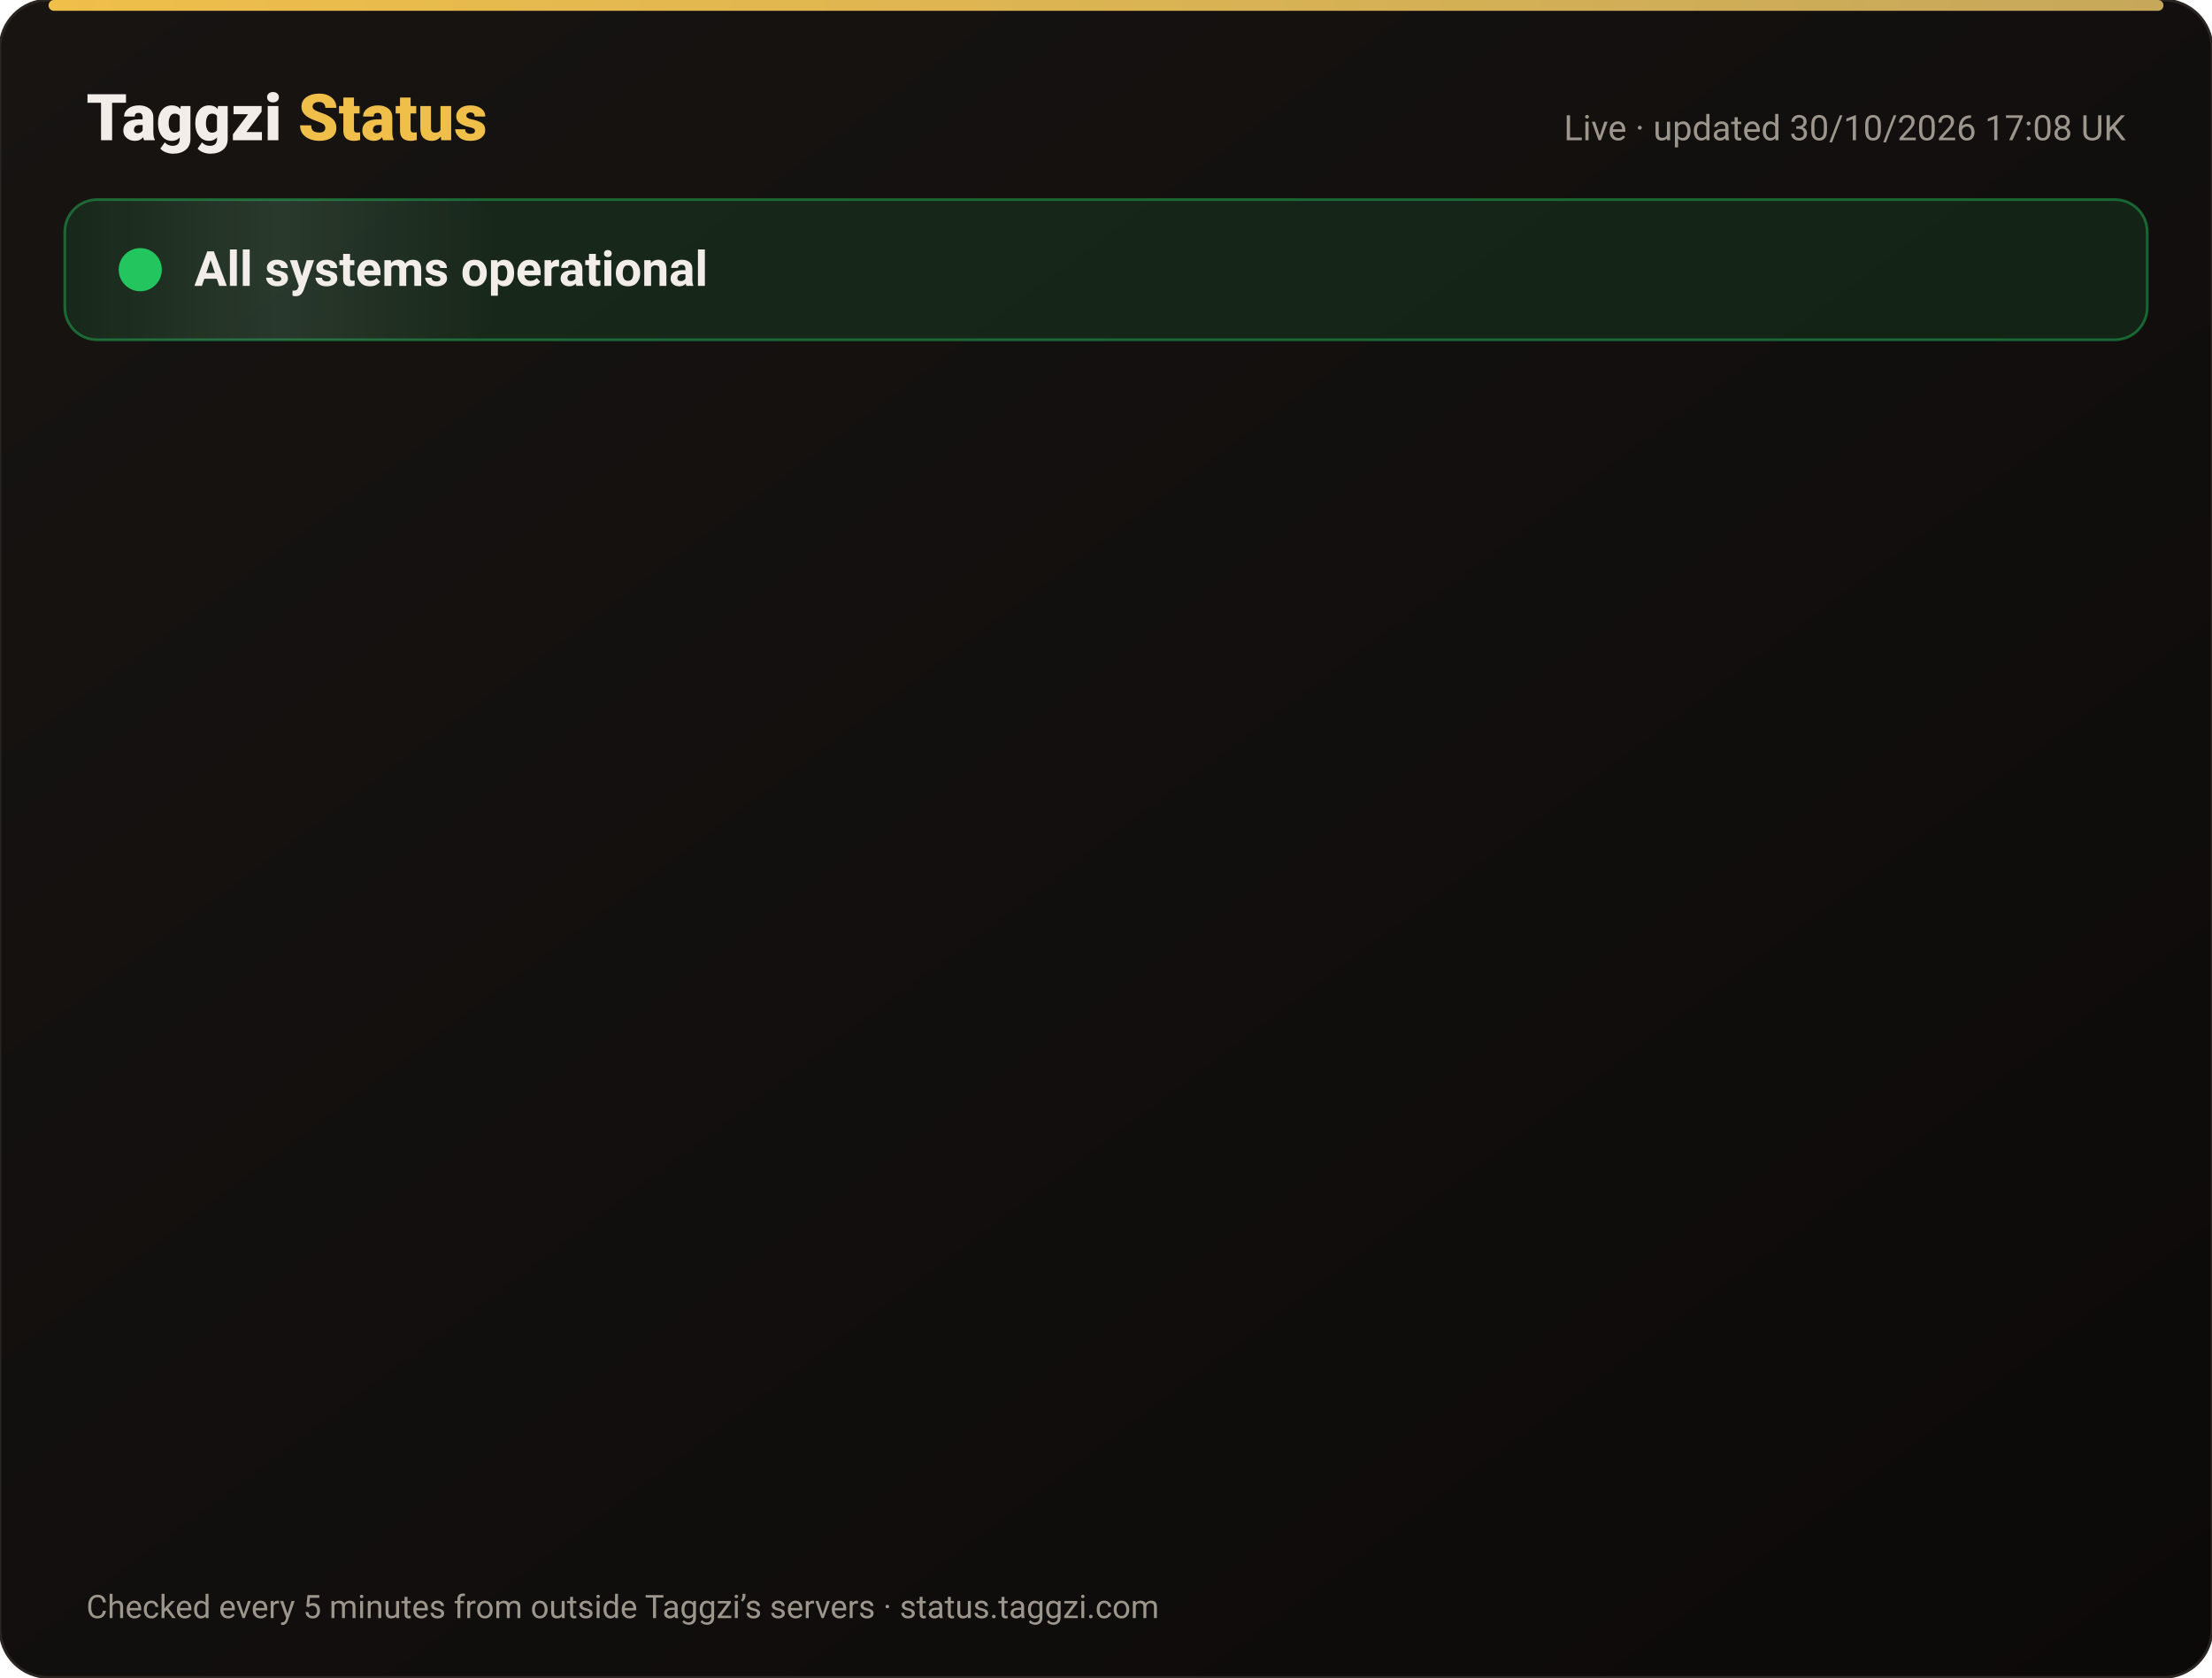
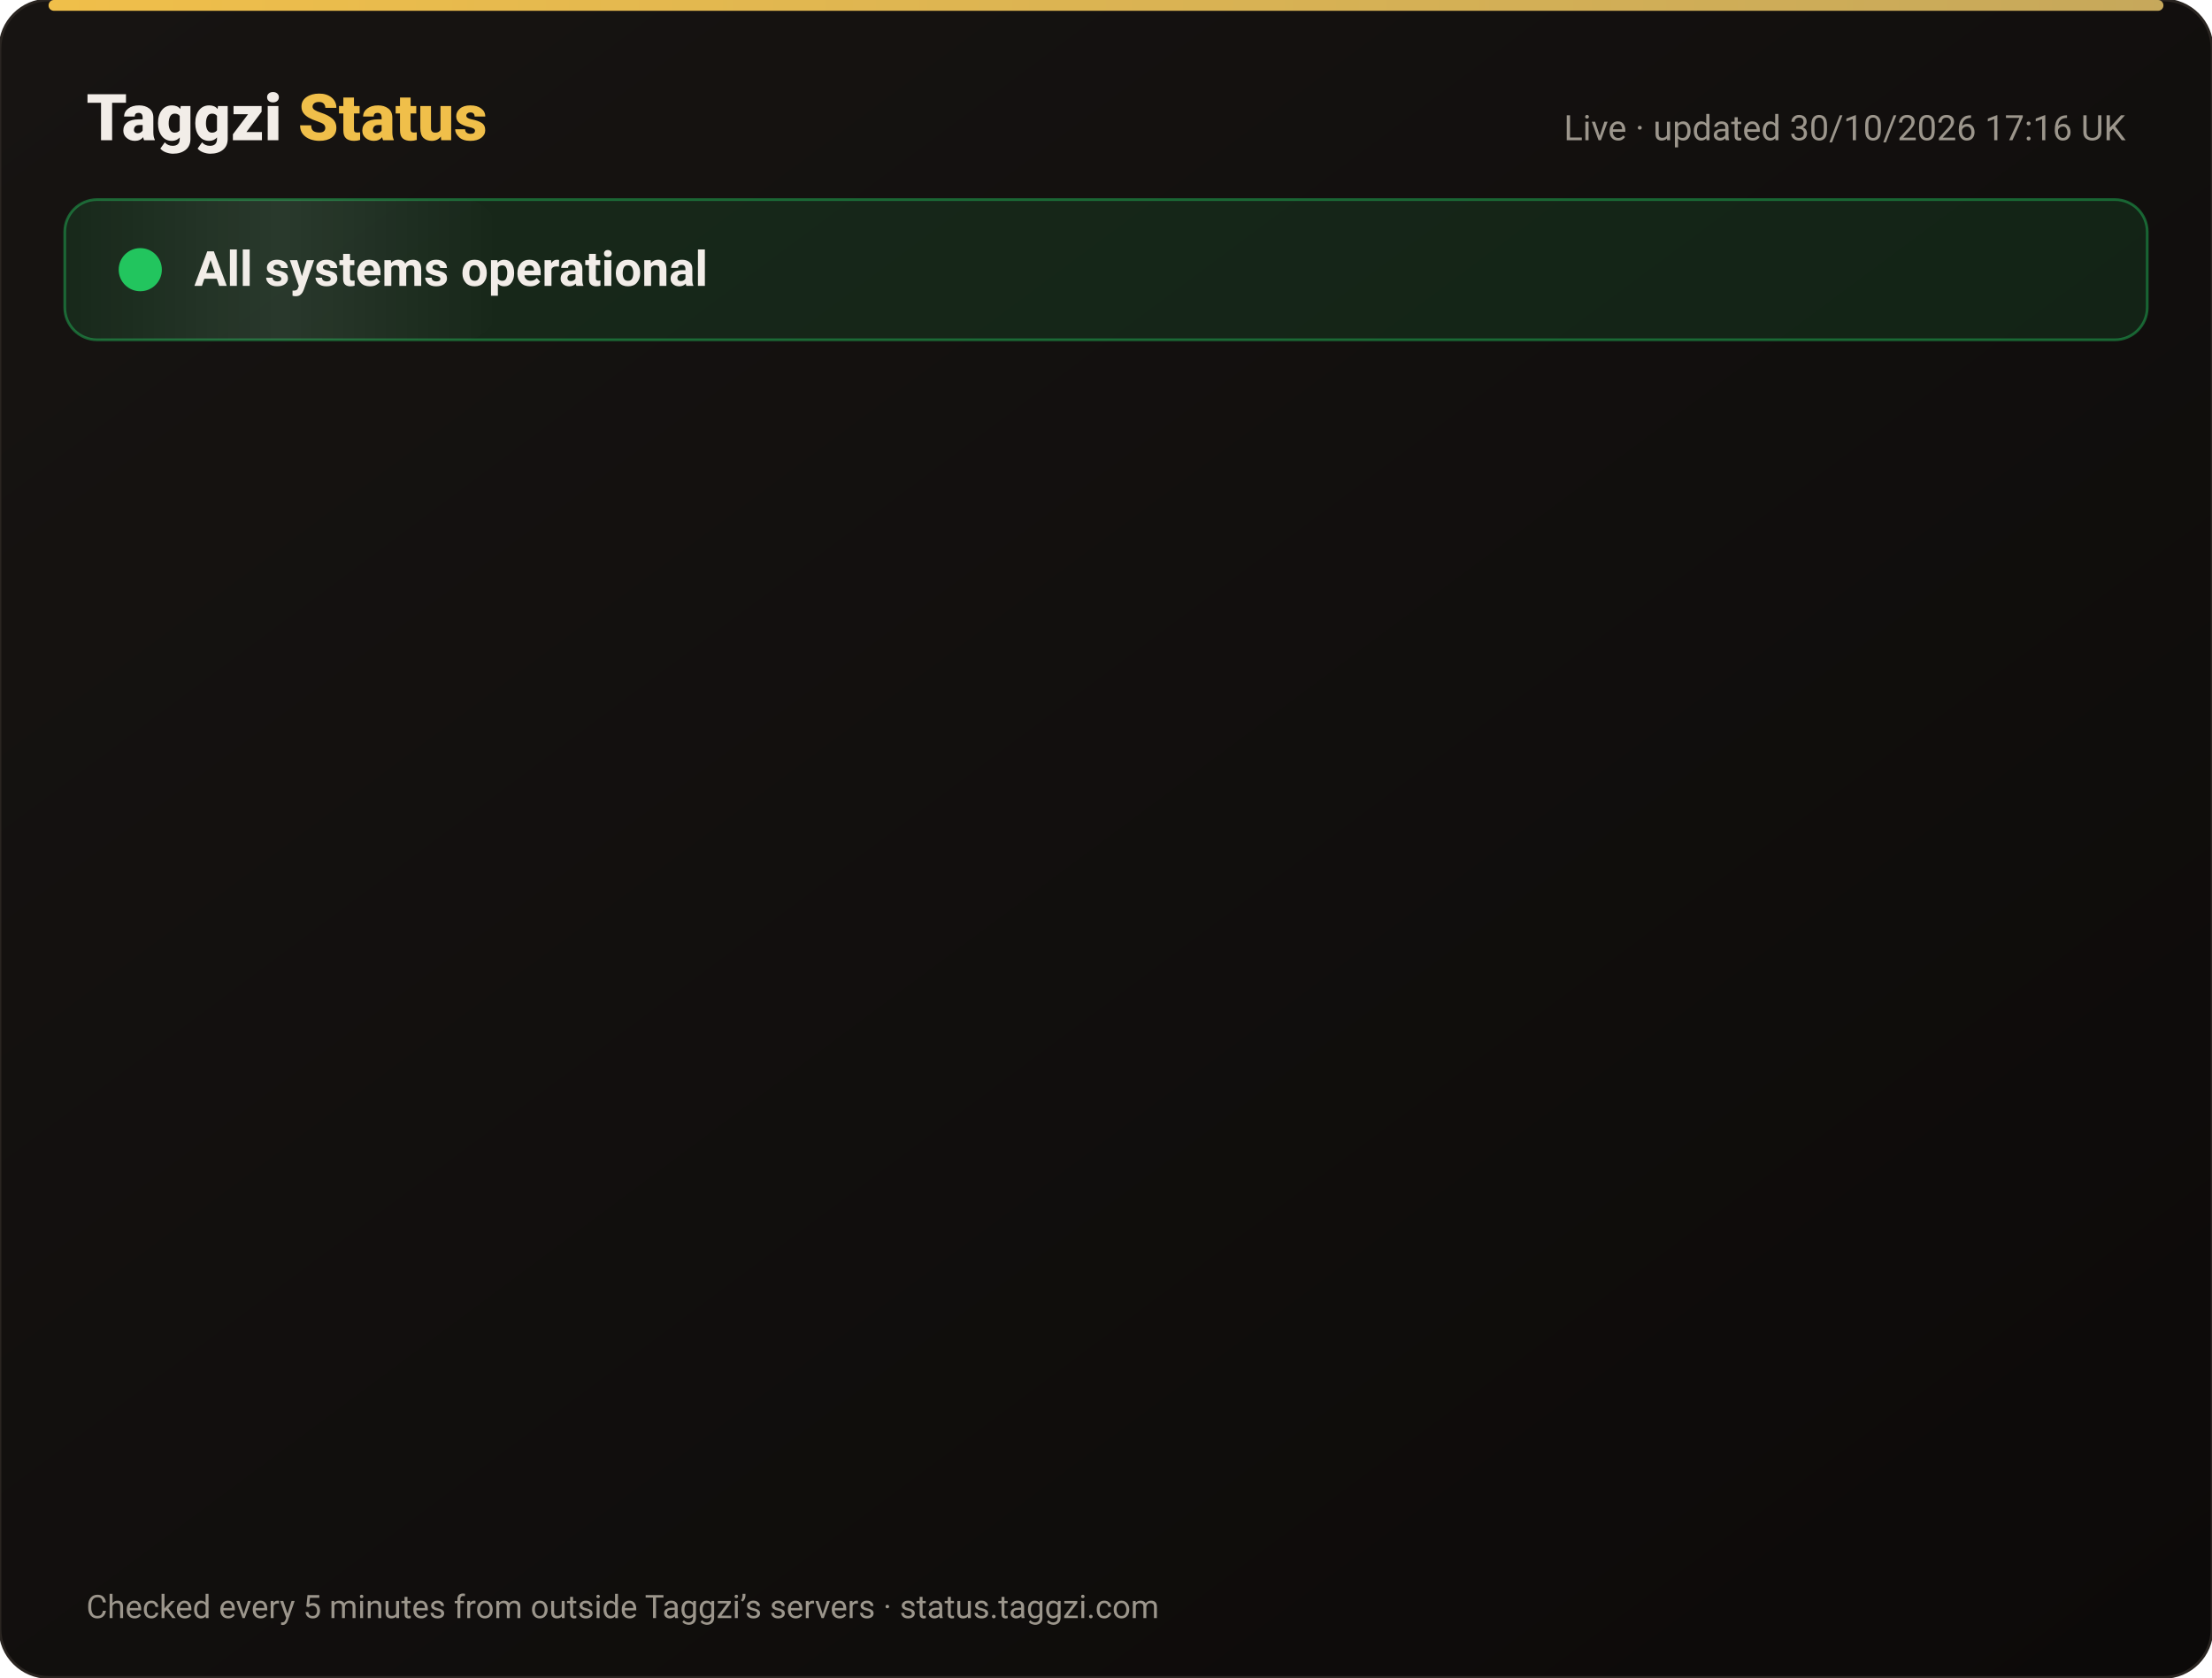
<svg xmlns="http://www.w3.org/2000/svg" width="820" height="622" viewBox="0 0 820 622" font-family="-apple-system,Segoe UI,Roboto,Helvetica,Arial,sans-serif">
  <defs>
    <linearGradient id="bg" x1="0" y1="0" x2="1" y2="1">
      <stop offset="0" stop-color="#171412" />
      <stop offset="1" stop-color="#0C0A09" />
    </linearGradient>
    <linearGradient id="gold" x1="0" x2="1">
      <stop offset="0" stop-color="#F0BF4A" />
      <stop offset="1" stop-color="#c6a85b" />
    </linearGradient>
    <linearGradient id="shine" x1="0" x2="1">
      <stop offset="0" stop-color="#fff" stop-opacity="0" />
      <stop offset=".5" stop-color="#fff" stop-opacity=".08" />
      <stop offset="1" stop-color="#fff" stop-opacity="0" />
    </linearGradient>
  </defs>
  <rect width="820" height="622" rx="18" fill="url(#bg)" stroke="#2a2521" />
  <rect x="18" y="0" width="784" height="4" rx="2" fill="url(#gold)" />
  <text x="32" y="52" font-size="24" font-weight="800" fill="#F2EDE8">Taggzi <tspan fill="#F0BF4A">Status</tspan>
  </text>
-   <text x="788" y="52" font-size="13" fill="#9C968C" text-anchor="end">Live · updated 30/10/2026 17:08 UK</text>
+   <text x="788" y="52" font-size="13" fill="#9C968C" text-anchor="end">Live · updated 30/10/2026 17:16 UK</text>
  <rect x="24" y="74" width="772" height="52" rx="12" fill="#22c55e" fill-opacity=".12" stroke="#22c55e" stroke-opacity=".45" />
  <rect x="24" y="74" width="160" height="52" rx="12" fill="url(#shine)">
    <animate attributeName="x" from="-160" to="820" dur="4s" repeatCount="indefinite" />
  </rect>
  <circle cx="52" cy="100" r="7" fill="#22c55e" />
  <circle cx="52" cy="100" r="7" fill="none" stroke="#22c55e" stroke-width="2">
    <animate attributeName="r" values="7;15;7" dur="2s" repeatCount="indefinite" />
    <animate attributeName="opacity" values=".9;0;.9" dur="2s" repeatCount="indefinite" />
  </circle>
  <text x="72" y="106" font-size="18" font-weight="700" fill="#F2EDE8">All systems operational</text>
  <g opacity="0">
    <animate attributeName="opacity" from="0" to="1" begin="0.00s" dur=".6s" fill="freeze" />
    <line x1="32" y1="188" x2="788" y2="188" stroke="#2a2521" />
    <circle cx="44" cy="166" r="6" fill="#22c55e">
      <animate attributeName="opacity" values="1;.45;1" dur="2.4s" begin="0.00s" repeatCount="indefinite" />
    </circle>
    <text x="62" y="171" font-size="15" font-weight="650" fill="#F2EDE8">Website</text>
    <text x="630" y="171" font-size="13" fill="#9C968C" text-anchor="end">99.96% uptime</text>
    <rect x="648" y="154" width="140" height="24" rx="12" fill="#22c55e" fill-opacity=".14" stroke="#22c55e" stroke-opacity=".5" />
    <text x="718" y="171" font-size="12" font-weight="700" fill="#22c55e" text-anchor="middle">Operational</text>
  </g>
  <g opacity="0">
    <animate attributeName="opacity" from="0" to="1" begin="0.15s" dur=".6s" fill="freeze" />
    <line x1="32" y1="234" x2="788" y2="234" stroke="#2a2521" />
    <circle cx="44" cy="212" r="6" fill="#22c55e">
      <animate attributeName="opacity" values="1;.45;1" dur="2.4s" begin="0.15s" repeatCount="indefinite" />
    </circle>
    <text x="62" y="217" font-size="15" font-weight="650" fill="#F2EDE8">Tag scans</text>
    <text x="630" y="217" font-size="13" fill="#9C968C" text-anchor="end">99.96% uptime</text>
    <rect x="648" y="200" width="140" height="24" rx="12" fill="#22c55e" fill-opacity=".14" stroke="#22c55e" stroke-opacity=".5" />
    <text x="718" y="217" font-size="12" font-weight="700" fill="#22c55e" text-anchor="middle">Operational</text>
  </g>
  <g opacity="0">
    <animate attributeName="opacity" from="0" to="1" begin="0.30s" dur=".6s" fill="freeze" />
    <line x1="32" y1="280" x2="788" y2="280" stroke="#2a2521" />
    <circle cx="44" cy="258" r="6" fill="#22c55e">
      <animate attributeName="opacity" values="1;.45;1" dur="2.4s" begin="0.30s" repeatCount="indefinite" />
    </circle>
    <text x="62" y="263" font-size="15" font-weight="650" fill="#F2EDE8">Manual tag lookup</text>
    <text x="630" y="263" font-size="13" fill="#9C968C" text-anchor="end">99.96% uptime</text>
    <rect x="648" y="246" width="140" height="24" rx="12" fill="#22c55e" fill-opacity=".14" stroke="#22c55e" stroke-opacity=".5" />
    <text x="718" y="263" font-size="12" font-weight="700" fill="#22c55e" text-anchor="middle">Operational</text>
  </g>
  <g opacity="0">
    <animate attributeName="opacity" from="0" to="1" begin="0.45s" dur=".6s" fill="freeze" />
    <line x1="32" y1="326" x2="788" y2="326" stroke="#2a2521" />
    <circle cx="44" cy="304" r="6" fill="#22c55e">
      <animate attributeName="opacity" values="1;.45;1" dur="2.4s" begin="0.45s" repeatCount="indefinite" />
    </circle>
    <text x="62" y="309" font-size="15" font-weight="650" fill="#F2EDE8">App &amp; login</text>
    <text x="630" y="309" font-size="13" fill="#9C968C" text-anchor="end">99.96% uptime</text>
    <rect x="648" y="292" width="140" height="24" rx="12" fill="#22c55e" fill-opacity=".14" stroke="#22c55e" stroke-opacity=".5" />
    <text x="718" y="309" font-size="12" font-weight="700" fill="#22c55e" text-anchor="middle">Operational</text>
  </g>
  <g opacity="0">
    <animate attributeName="opacity" from="0" to="1" begin="0.60s" dur=".6s" fill="freeze" />
    <line x1="32" y1="372" x2="788" y2="372" stroke="#2a2521" />
    <circle cx="44" cy="350" r="6" fill="#22c55e">
      <animate attributeName="opacity" values="1;.45;1" dur="2.4s" begin="0.60s" repeatCount="indefinite" />
    </circle>
    <text x="62" y="355" font-size="15" font-weight="650" fill="#F2EDE8">Community alerts</text>
    <text x="630" y="355" font-size="13" fill="#9C968C" text-anchor="end">99.96% uptime</text>
    <rect x="648" y="338" width="140" height="24" rx="12" fill="#22c55e" fill-opacity=".14" stroke="#22c55e" stroke-opacity=".5" />
    <text x="718" y="355" font-size="12" font-weight="700" fill="#22c55e" text-anchor="middle">Operational</text>
  </g>
  <g opacity="0">
    <animate attributeName="opacity" from="0" to="1" begin="0.75s" dur=".6s" fill="freeze" />
    <line x1="32" y1="418" x2="788" y2="418" stroke="#2a2521" />
    <circle cx="44" cy="396" r="6" fill="#22c55e">
      <animate attributeName="opacity" values="1;.45;1" dur="2.4s" begin="0.75s" repeatCount="indefinite" />
    </circle>
    <text x="62" y="401" font-size="15" font-weight="650" fill="#F2EDE8">Private calling</text>
    <text x="630" y="401" font-size="13" fill="#9C968C" text-anchor="end">99.96% uptime</text>
    <rect x="648" y="384" width="140" height="24" rx="12" fill="#22c55e" fill-opacity=".14" stroke="#22c55e" stroke-opacity=".5" />
    <text x="718" y="401" font-size="12" font-weight="700" fill="#22c55e" text-anchor="middle">Operational</text>
  </g>
  <g opacity="0">
    <animate attributeName="opacity" from="0" to="1" begin="0.90s" dur=".6s" fill="freeze" />
    <line x1="32" y1="464" x2="788" y2="464" stroke="#2a2521" />
    <circle cx="44" cy="442" r="6" fill="#22c55e">
      <animate attributeName="opacity" values="1;.45;1" dur="2.4s" begin="0.90s" repeatCount="indefinite" />
    </circle>
    <text x="62" y="447" font-size="15" font-weight="650" fill="#F2EDE8">Payments</text>
    <text x="630" y="447" font-size="13" fill="#9C968C" text-anchor="end">99.94% uptime</text>
    <rect x="648" y="430" width="140" height="24" rx="12" fill="#22c55e" fill-opacity=".14" stroke="#22c55e" stroke-opacity=".5" />
    <text x="718" y="447" font-size="12" font-weight="700" fill="#22c55e" text-anchor="middle">Operational</text>
  </g>
  <g opacity="0">
    <animate attributeName="opacity" from="0" to="1" begin="1.05s" dur=".6s" fill="freeze" />
    <line x1="32" y1="510" x2="788" y2="510" stroke="#2a2521" />
    <circle cx="44" cy="488" r="6" fill="#22c55e">
      <animate attributeName="opacity" values="1;.45;1" dur="2.4s" begin="1.05s" repeatCount="indefinite" />
    </circle>
    <text x="62" y="493" font-size="15" font-weight="650" fill="#F2EDE8">Email &amp; support</text>
    <text x="630" y="493" font-size="13" fill="#9C968C" text-anchor="end">99.96% uptime</text>
    <rect x="648" y="476" width="140" height="24" rx="12" fill="#22c55e" fill-opacity=".14" stroke="#22c55e" stroke-opacity=".5" />
    <text x="718" y="493" font-size="12" font-weight="700" fill="#22c55e" text-anchor="middle">Operational</text>
  </g>
  <g opacity="0">
    <animate attributeName="opacity" from="0" to="1" begin="1.20s" dur=".6s" fill="freeze" />
    <line x1="32" y1="556" x2="788" y2="556" stroke="#2a2521" />
    <circle cx="44" cy="534" r="6" fill="#22c55e">
      <animate attributeName="opacity" values="1;.45;1" dur="2.4s" begin="1.20s" repeatCount="indefinite" />
    </circle>
    <text x="62" y="539" font-size="15" font-weight="650" fill="#F2EDE8">Secure connection (SSL)</text>
    <text x="630" y="539" font-size="13" fill="#9C968C" text-anchor="end">100.00% uptime</text>
    <rect x="648" y="522" width="140" height="24" rx="12" fill="#22c55e" fill-opacity=".14" stroke="#22c55e" stroke-opacity=".5" />
    <text x="718" y="539" font-size="12" font-weight="700" fill="#22c55e" text-anchor="middle">Operational</text>
  </g>
  <text x="32" y="600" font-size="12" fill="#9C968C">Checked every 5 minutes from outside Taggzi’s servers · status.taggzi.com</text>
</svg>
